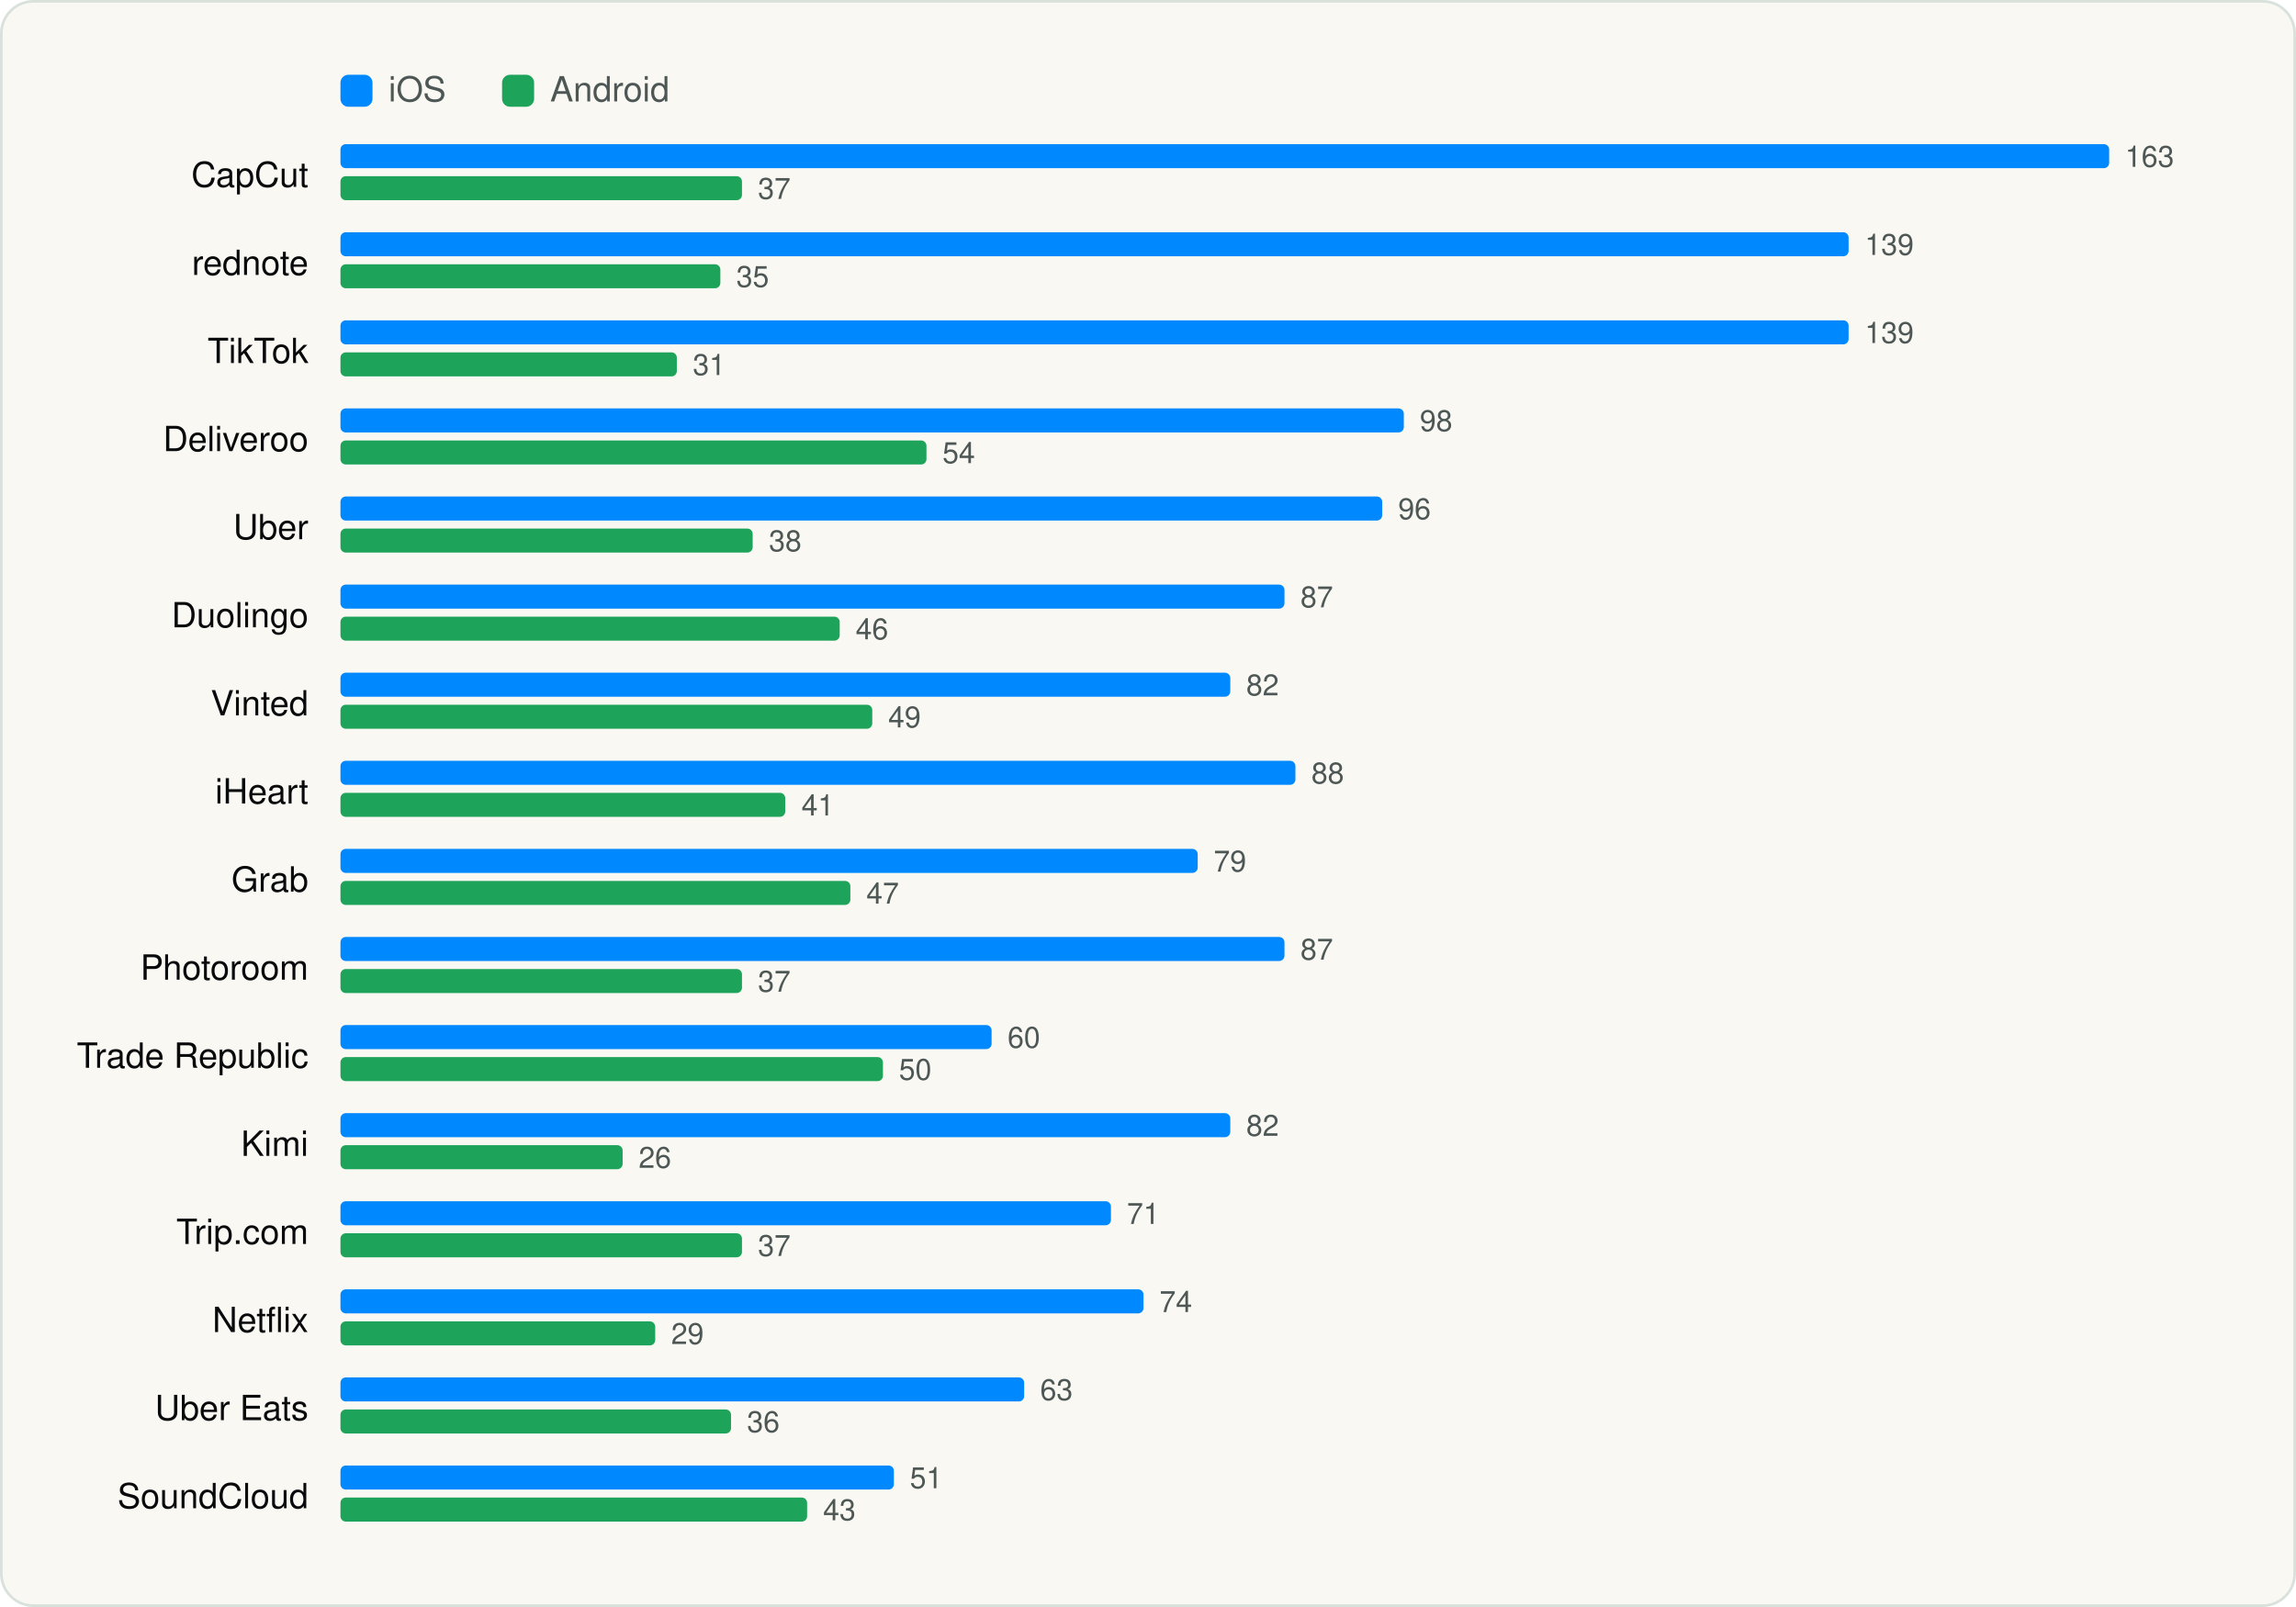
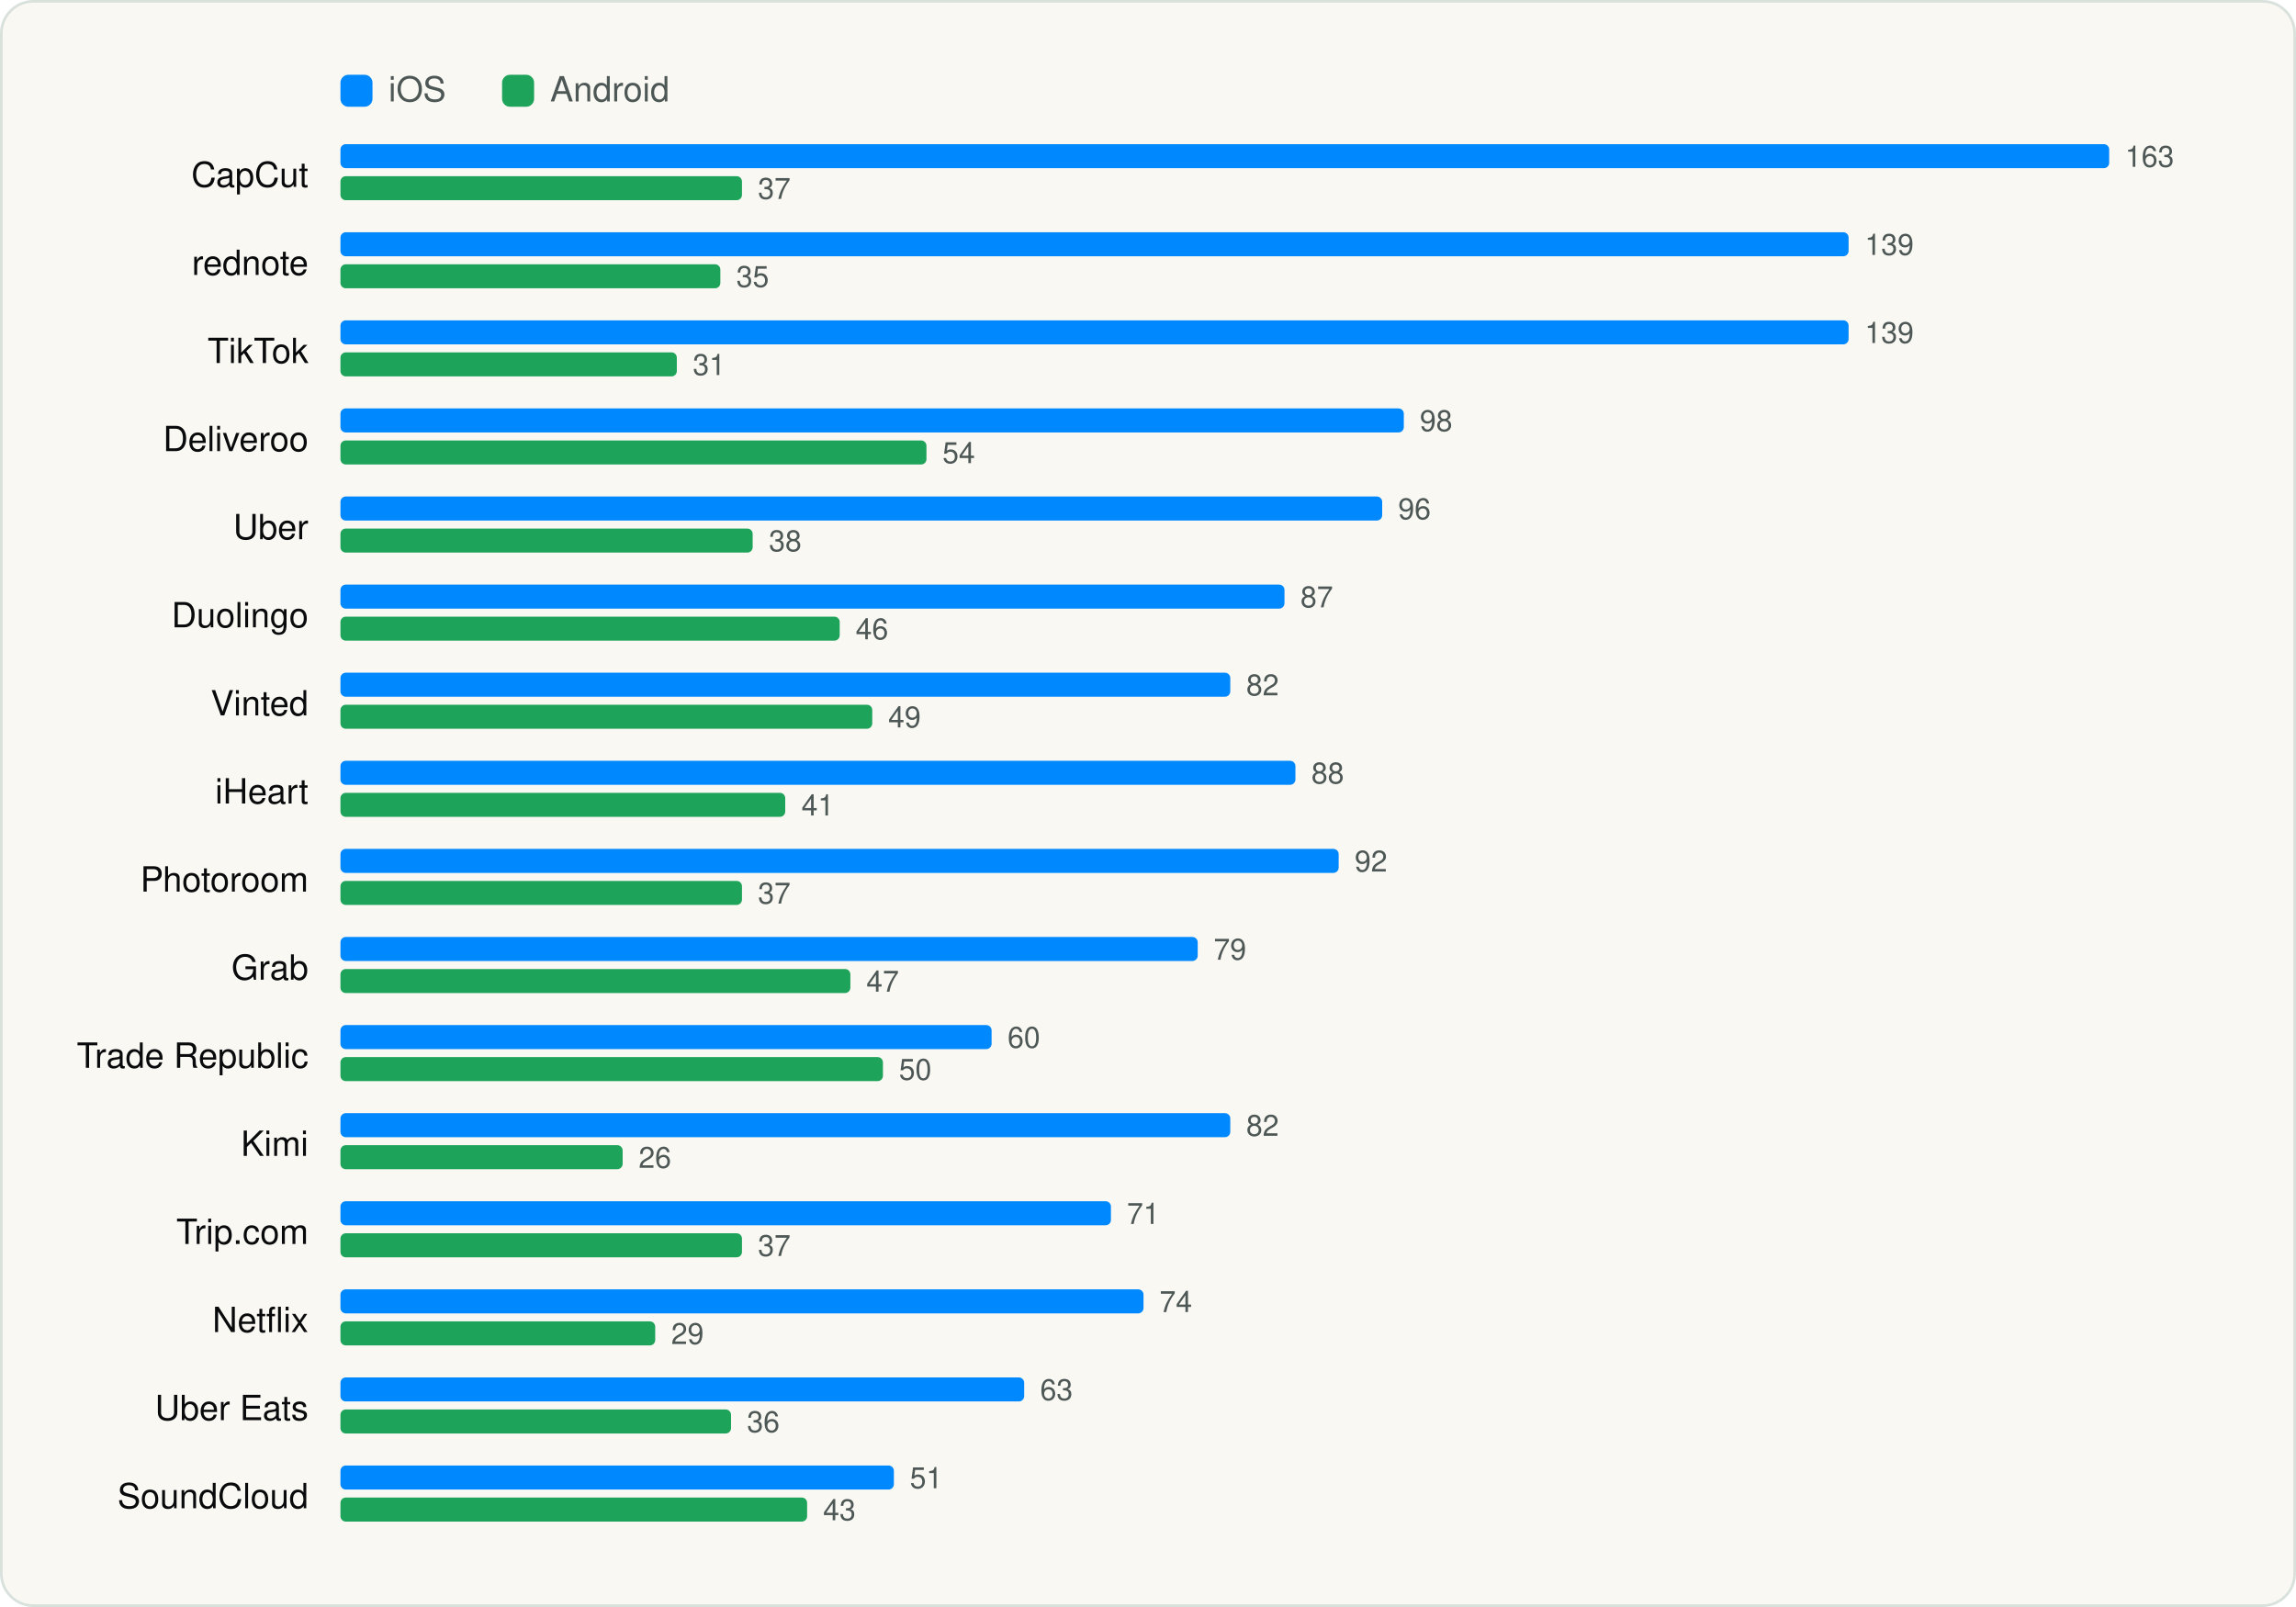
<svg xmlns="http://www.w3.org/2000/svg" viewBox="0 0 860 602" width="860" height="602" role="img" aria-label="Same app on both stores" font-family="Geist, -apple-system, BlinkMacSystemFont, 'Segoe UI', Helvetica, Arial, sans-serif">
  <rect x="0.5" y="0.5" width="859" height="601" rx="12" fill="#FAF8F3" stroke="#D9E1DD" />
  <g transform="translate(20 20)">
    <rect x="107.52" y="8" width="12" height="12" rx="3" fill="#0088FF" />
    <text x="125.52" y="18" font-size="13" fill="#4D5755">iOS</text>
    <rect x="168.06" y="8" width="12" height="12" rx="3" fill="#1EA45A" />
    <text x="186.06" y="18" font-size="13" fill="#4D5755">Android</text>
    <text x="95.52" y="50" font-size="13" text-anchor="end" fill="#090A0B">CapCut</text>
    <rect x="107.52" y="34" width="662.5" height="9" rx="2" fill="#0088FF" />
    <text x="776.0" y="42.5" font-size="11" fill="#4D5755">163</text>
    <rect x="107.52" y="46" width="150.4" height="9" rx="2" fill="#1EA45A" />
    <text x="263.9" y="54.5" font-size="11" fill="#4D5755">37</text>
    <text x="95.52" y="83" font-size="13" text-anchor="end" fill="#090A0B">rednote</text>
    <rect x="107.52" y="67" width="564.9" height="9" rx="2" fill="#0088FF" />
    <text x="678.5" y="75.5" font-size="11" fill="#4D5755">139</text>
    <rect x="107.52" y="79" width="142.3" height="9" rx="2" fill="#1EA45A" />
    <text x="255.8" y="87.5" font-size="11" fill="#4D5755">35</text>
    <text x="95.52" y="116" font-size="13" text-anchor="end" fill="#090A0B">TikTok</text>
    <rect x="107.52" y="100" width="564.9" height="9" rx="2" fill="#0088FF" />
    <text x="678.5" y="108.5" font-size="11" fill="#4D5755">139</text>
    <rect x="107.52" y="112" width="126.0" height="9" rx="2" fill="#1EA45A" />
    <text x="239.5" y="120.5" font-size="11" fill="#4D5755">31</text>
    <text x="95.52" y="149" font-size="13" text-anchor="end" fill="#090A0B">Deliveroo</text>
    <rect x="107.52" y="133" width="398.3" height="9" rx="2" fill="#0088FF" />
    <text x="511.8" y="141.5" font-size="11" fill="#4D5755">98</text>
    <rect x="107.52" y="145" width="219.5" height="9" rx="2" fill="#1EA45A" />
    <text x="333.0" y="153.5" font-size="11" fill="#4D5755">54</text>
    <text x="95.52" y="182" font-size="13" text-anchor="end" fill="#090A0B">Uber</text>
    <rect x="107.52" y="166" width="390.2" height="9" rx="2" fill="#0088FF" />
    <text x="503.7" y="174.5" font-size="11" fill="#4D5755">96</text>
    <rect x="107.52" y="178" width="154.4" height="9" rx="2" fill="#1EA45A" />
    <text x="268.0" y="186.5" font-size="11" fill="#4D5755">38</text>
    <text x="95.52" y="215" font-size="13" text-anchor="end" fill="#090A0B">Duolingo</text>
    <rect x="107.52" y="199" width="353.6" height="9" rx="2" fill="#0088FF" />
    <text x="467.1" y="207.5" font-size="11" fill="#4D5755">87</text>
    <rect x="107.52" y="211" width="187.0" height="9" rx="2" fill="#1EA45A" />
    <text x="300.5" y="219.5" font-size="11" fill="#4D5755">46</text>
    <text x="95.52" y="248" font-size="13" text-anchor="end" fill="#090A0B">Vinted</text>
    <rect x="107.52" y="232" width="333.3" height="9" rx="2" fill="#0088FF" />
    <text x="446.8" y="240.5" font-size="11" fill="#4D5755">82</text>
    <rect x="107.52" y="244" width="199.2" height="9" rx="2" fill="#1EA45A" />
    <text x="312.7" y="252.5" font-size="11" fill="#4D5755">49</text>
    <text x="95.52" y="281" font-size="13" text-anchor="end" fill="#090A0B">iHeart</text>
    <rect x="107.52" y="265" width="357.7" height="9" rx="2" fill="#0088FF" />
    <text x="471.2" y="273.5" font-size="11" fill="#4D5755">88</text>
    <rect x="107.52" y="277" width="166.6" height="9" rx="2" fill="#1EA45A" />
    <text x="280.2" y="285.5" font-size="11" fill="#4D5755">41</text>
-     <text x="95.52" y="314" font-size="13" text-anchor="end" fill="#090A0B">Grab</text>
-     <rect x="107.52" y="298" width="321.1" height="9" rx="2" fill="#0088FF" />
-     <text x="434.6" y="306.5" font-size="11" fill="#4D5755">79</text>
-     <rect x="107.52" y="310" width="191.0" height="9" rx="2" fill="#1EA45A" />
-     <text x="304.5" y="318.5" font-size="11" fill="#4D5755">47</text>
-     <text x="95.52" y="347" font-size="13" text-anchor="end" fill="#090A0B">Photoroom</text>
-     <rect x="107.52" y="331" width="353.6" height="9" rx="2" fill="#0088FF" />
-     <text x="467.1" y="339.5" font-size="11" fill="#4D5755">87</text>
-     <rect x="107.52" y="343" width="150.4" height="9" rx="2" fill="#1EA45A" />
-     <text x="263.9" y="351.5" font-size="11" fill="#4D5755">37</text>
+     <text x="95.52" y="314" font-size="13" text-anchor="end" fill="#090A0B">Photoroom</text>
+     <rect x="107.52" y="298" width="373.9" height="9" rx="2" fill="#0088FF" />
+     <text x="487.4" y="306.5" font-size="11" fill="#4D5755">92</text>
+     <rect x="107.52" y="310" width="150.4" height="9" rx="2" fill="#1EA45A" />
+     <text x="263.9" y="318.5" font-size="11" fill="#4D5755">37</text>
+     <text x="95.52" y="347" font-size="13" text-anchor="end" fill="#090A0B">Grab</text>
+     <rect x="107.52" y="331" width="321.1" height="9" rx="2" fill="#0088FF" />
+     <text x="434.6" y="339.5" font-size="11" fill="#4D5755">79</text>
+     <rect x="107.52" y="343" width="191.0" height="9" rx="2" fill="#1EA45A" />
+     <text x="304.5" y="351.5" font-size="11" fill="#4D5755">47</text>
    <text x="95.52" y="380" font-size="13" text-anchor="end" fill="#090A0B">Trade Republic</text>
    <rect x="107.52" y="364" width="243.9" height="9" rx="2" fill="#0088FF" />
    <text x="357.4" y="372.5" font-size="11" fill="#4D5755">60</text>
    <rect x="107.52" y="376" width="203.2" height="9" rx="2" fill="#1EA45A" />
    <text x="316.7" y="384.5" font-size="11" fill="#4D5755">50</text>
    <text x="95.52" y="413" font-size="13" text-anchor="end" fill="#090A0B">Kimi</text>
    <rect x="107.52" y="397" width="333.3" height="9" rx="2" fill="#0088FF" />
    <text x="446.8" y="405.5" font-size="11" fill="#4D5755">82</text>
    <rect x="107.52" y="409" width="105.7" height="9" rx="2" fill="#1EA45A" />
    <text x="219.2" y="417.5" font-size="11" fill="#4D5755">26</text>
    <text x="95.52" y="446" font-size="13" text-anchor="end" fill="#090A0B">Trip.com</text>
    <rect x="107.52" y="430" width="288.6" height="9" rx="2" fill="#0088FF" />
    <text x="402.1" y="438.5" font-size="11" fill="#4D5755">71</text>
    <rect x="107.52" y="442" width="150.4" height="9" rx="2" fill="#1EA45A" />
    <text x="263.9" y="450.5" font-size="11" fill="#4D5755">37</text>
    <text x="95.52" y="479" font-size="13" text-anchor="end" fill="#090A0B">Netflix</text>
    <rect x="107.52" y="463" width="300.8" height="9" rx="2" fill="#0088FF" />
    <text x="414.3" y="471.5" font-size="11" fill="#4D5755">74</text>
    <rect x="107.52" y="475" width="117.9" height="9" rx="2" fill="#1EA45A" />
    <text x="231.4" y="483.5" font-size="11" fill="#4D5755">29</text>
    <text x="95.52" y="512" font-size="13" text-anchor="end" fill="#090A0B">Uber Eats</text>
    <rect x="107.52" y="496" width="256.1" height="9" rx="2" fill="#0088FF" />
    <text x="369.6" y="504.5" font-size="11" fill="#4D5755">63</text>
    <rect x="107.52" y="508" width="146.3" height="9" rx="2" fill="#1EA45A" />
    <text x="259.8" y="516.5" font-size="11" fill="#4D5755">36</text>
    <text x="95.52" y="545" font-size="13" text-anchor="end" fill="#090A0B">SoundCloud</text>
    <rect x="107.52" y="529" width="207.3" height="9" rx="2" fill="#0088FF" />
    <text x="320.8" y="537.5" font-size="11" fill="#4D5755">51</text>
    <rect x="107.52" y="541" width="174.8" height="9" rx="2" fill="#1EA45A" />
    <text x="288.3" y="549.5" font-size="11" fill="#4D5755">43</text>
  </g>
</svg>
